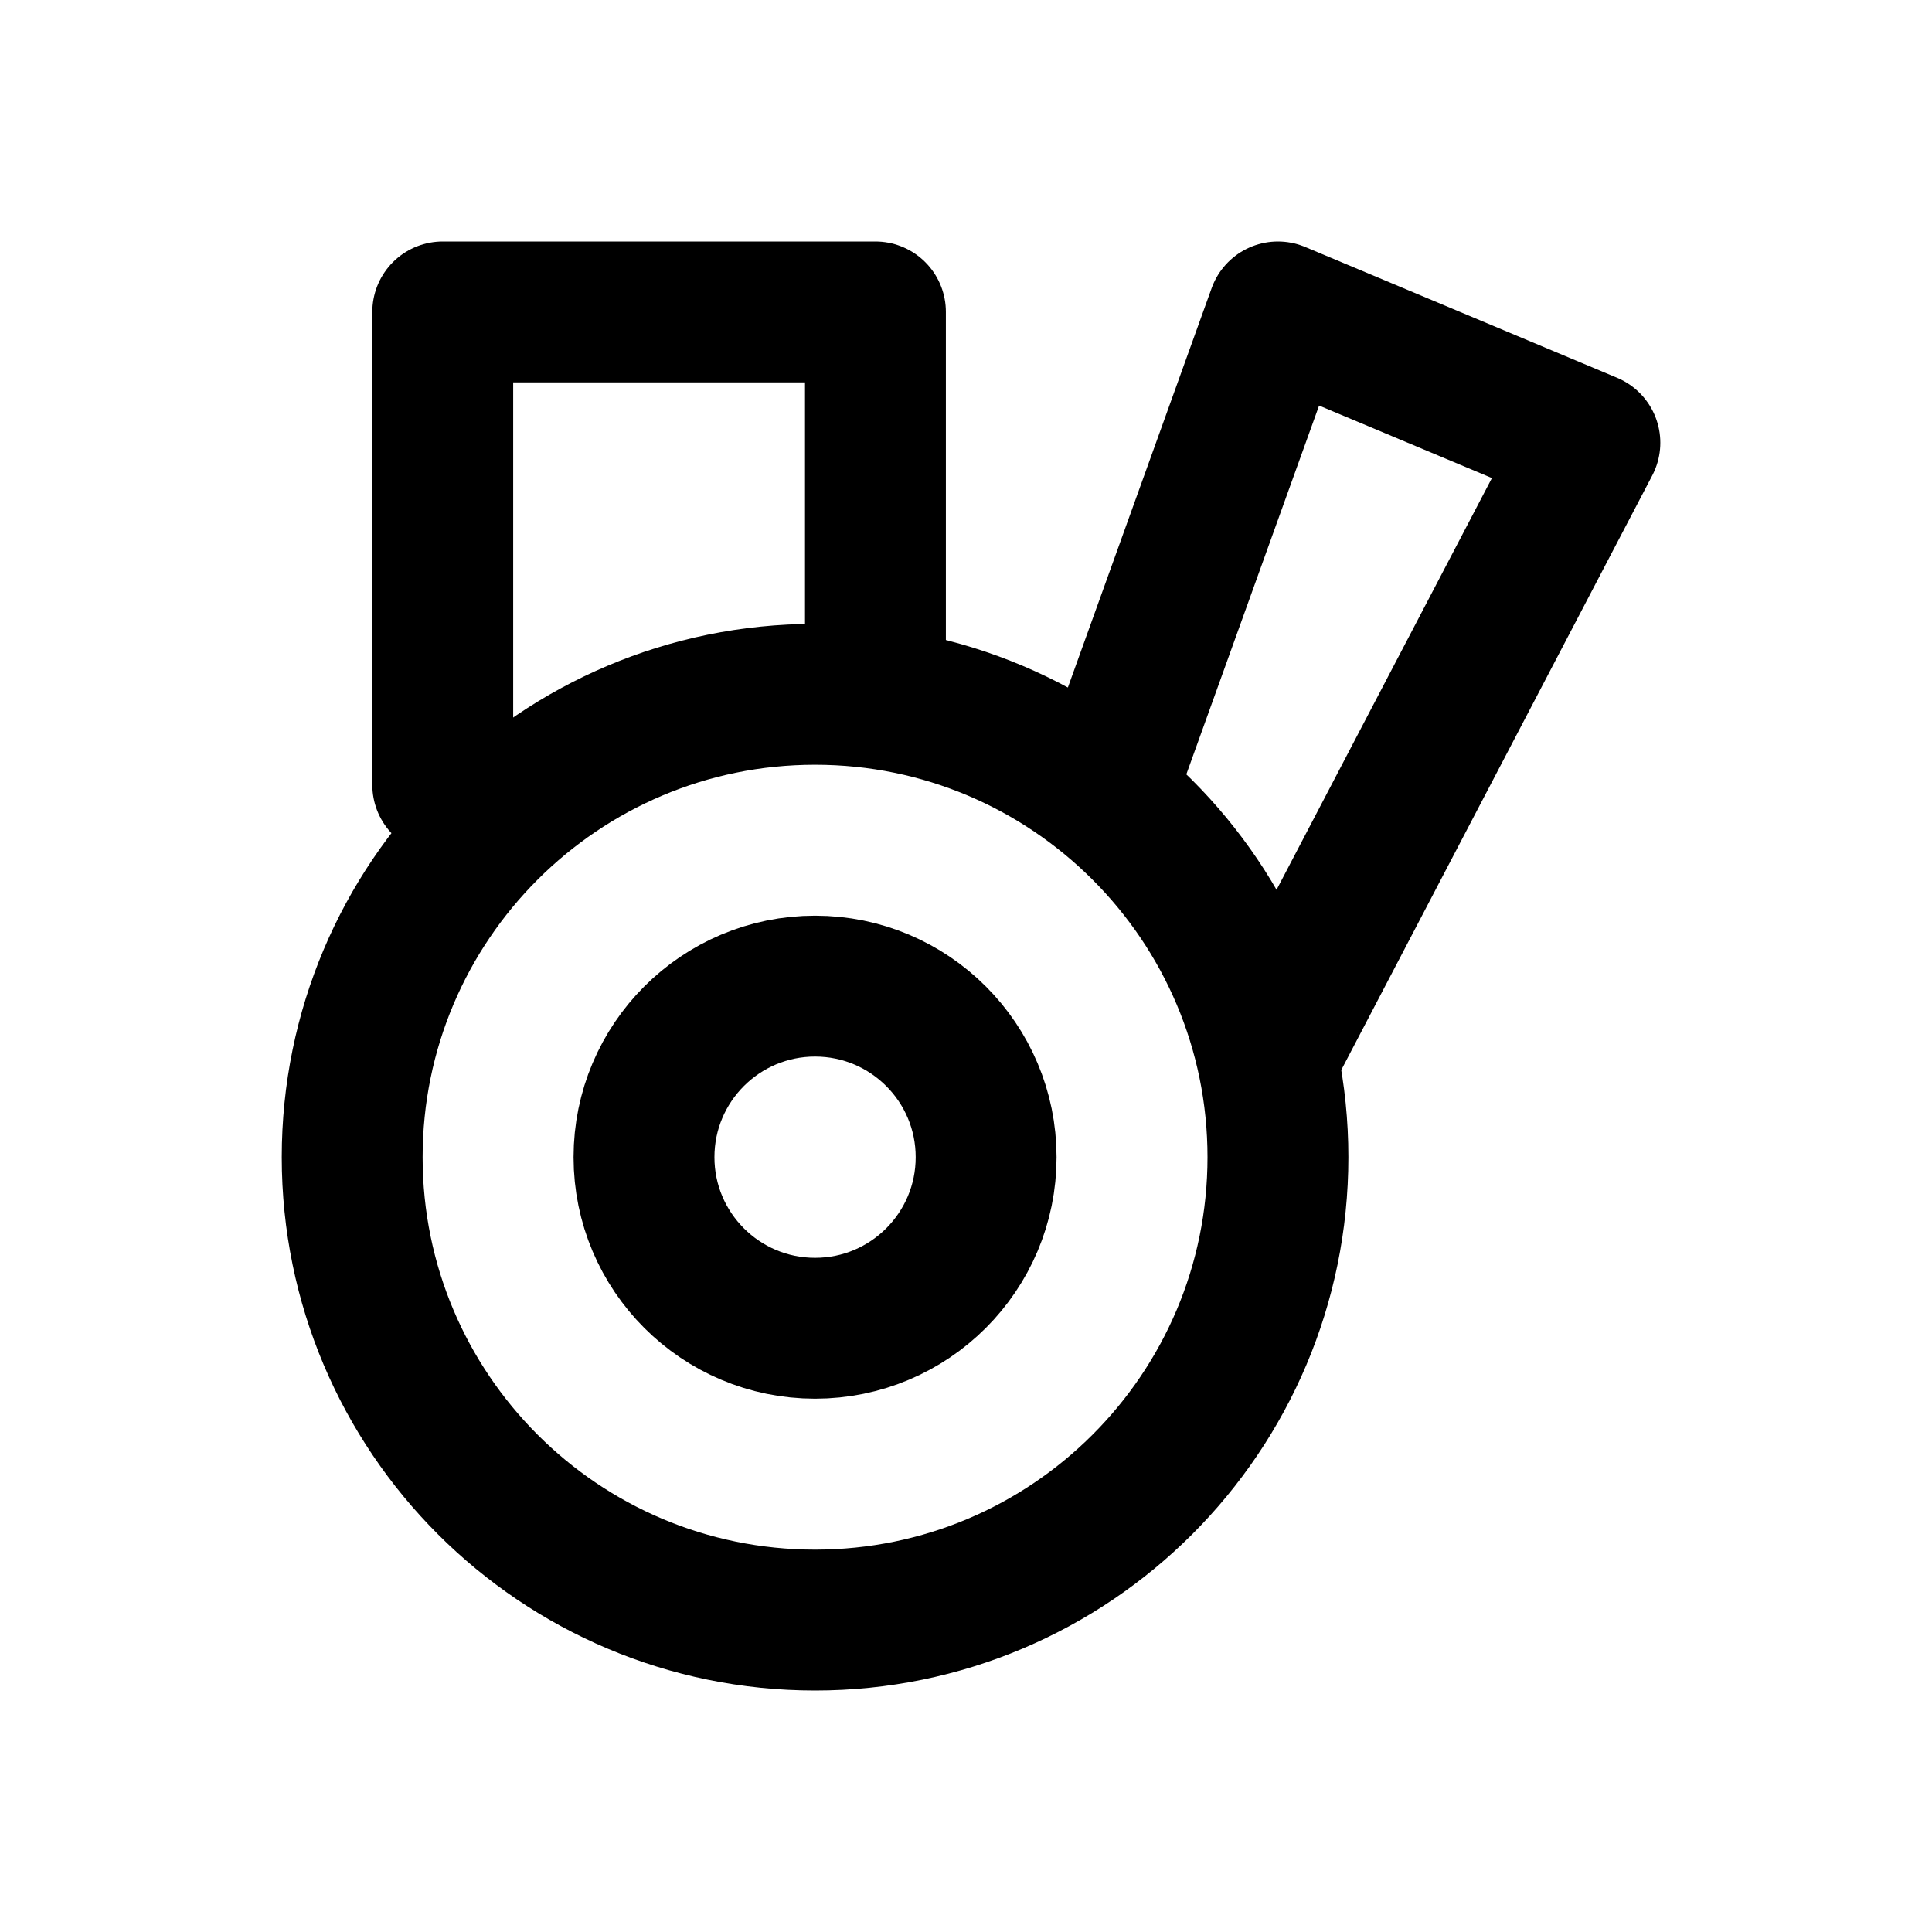
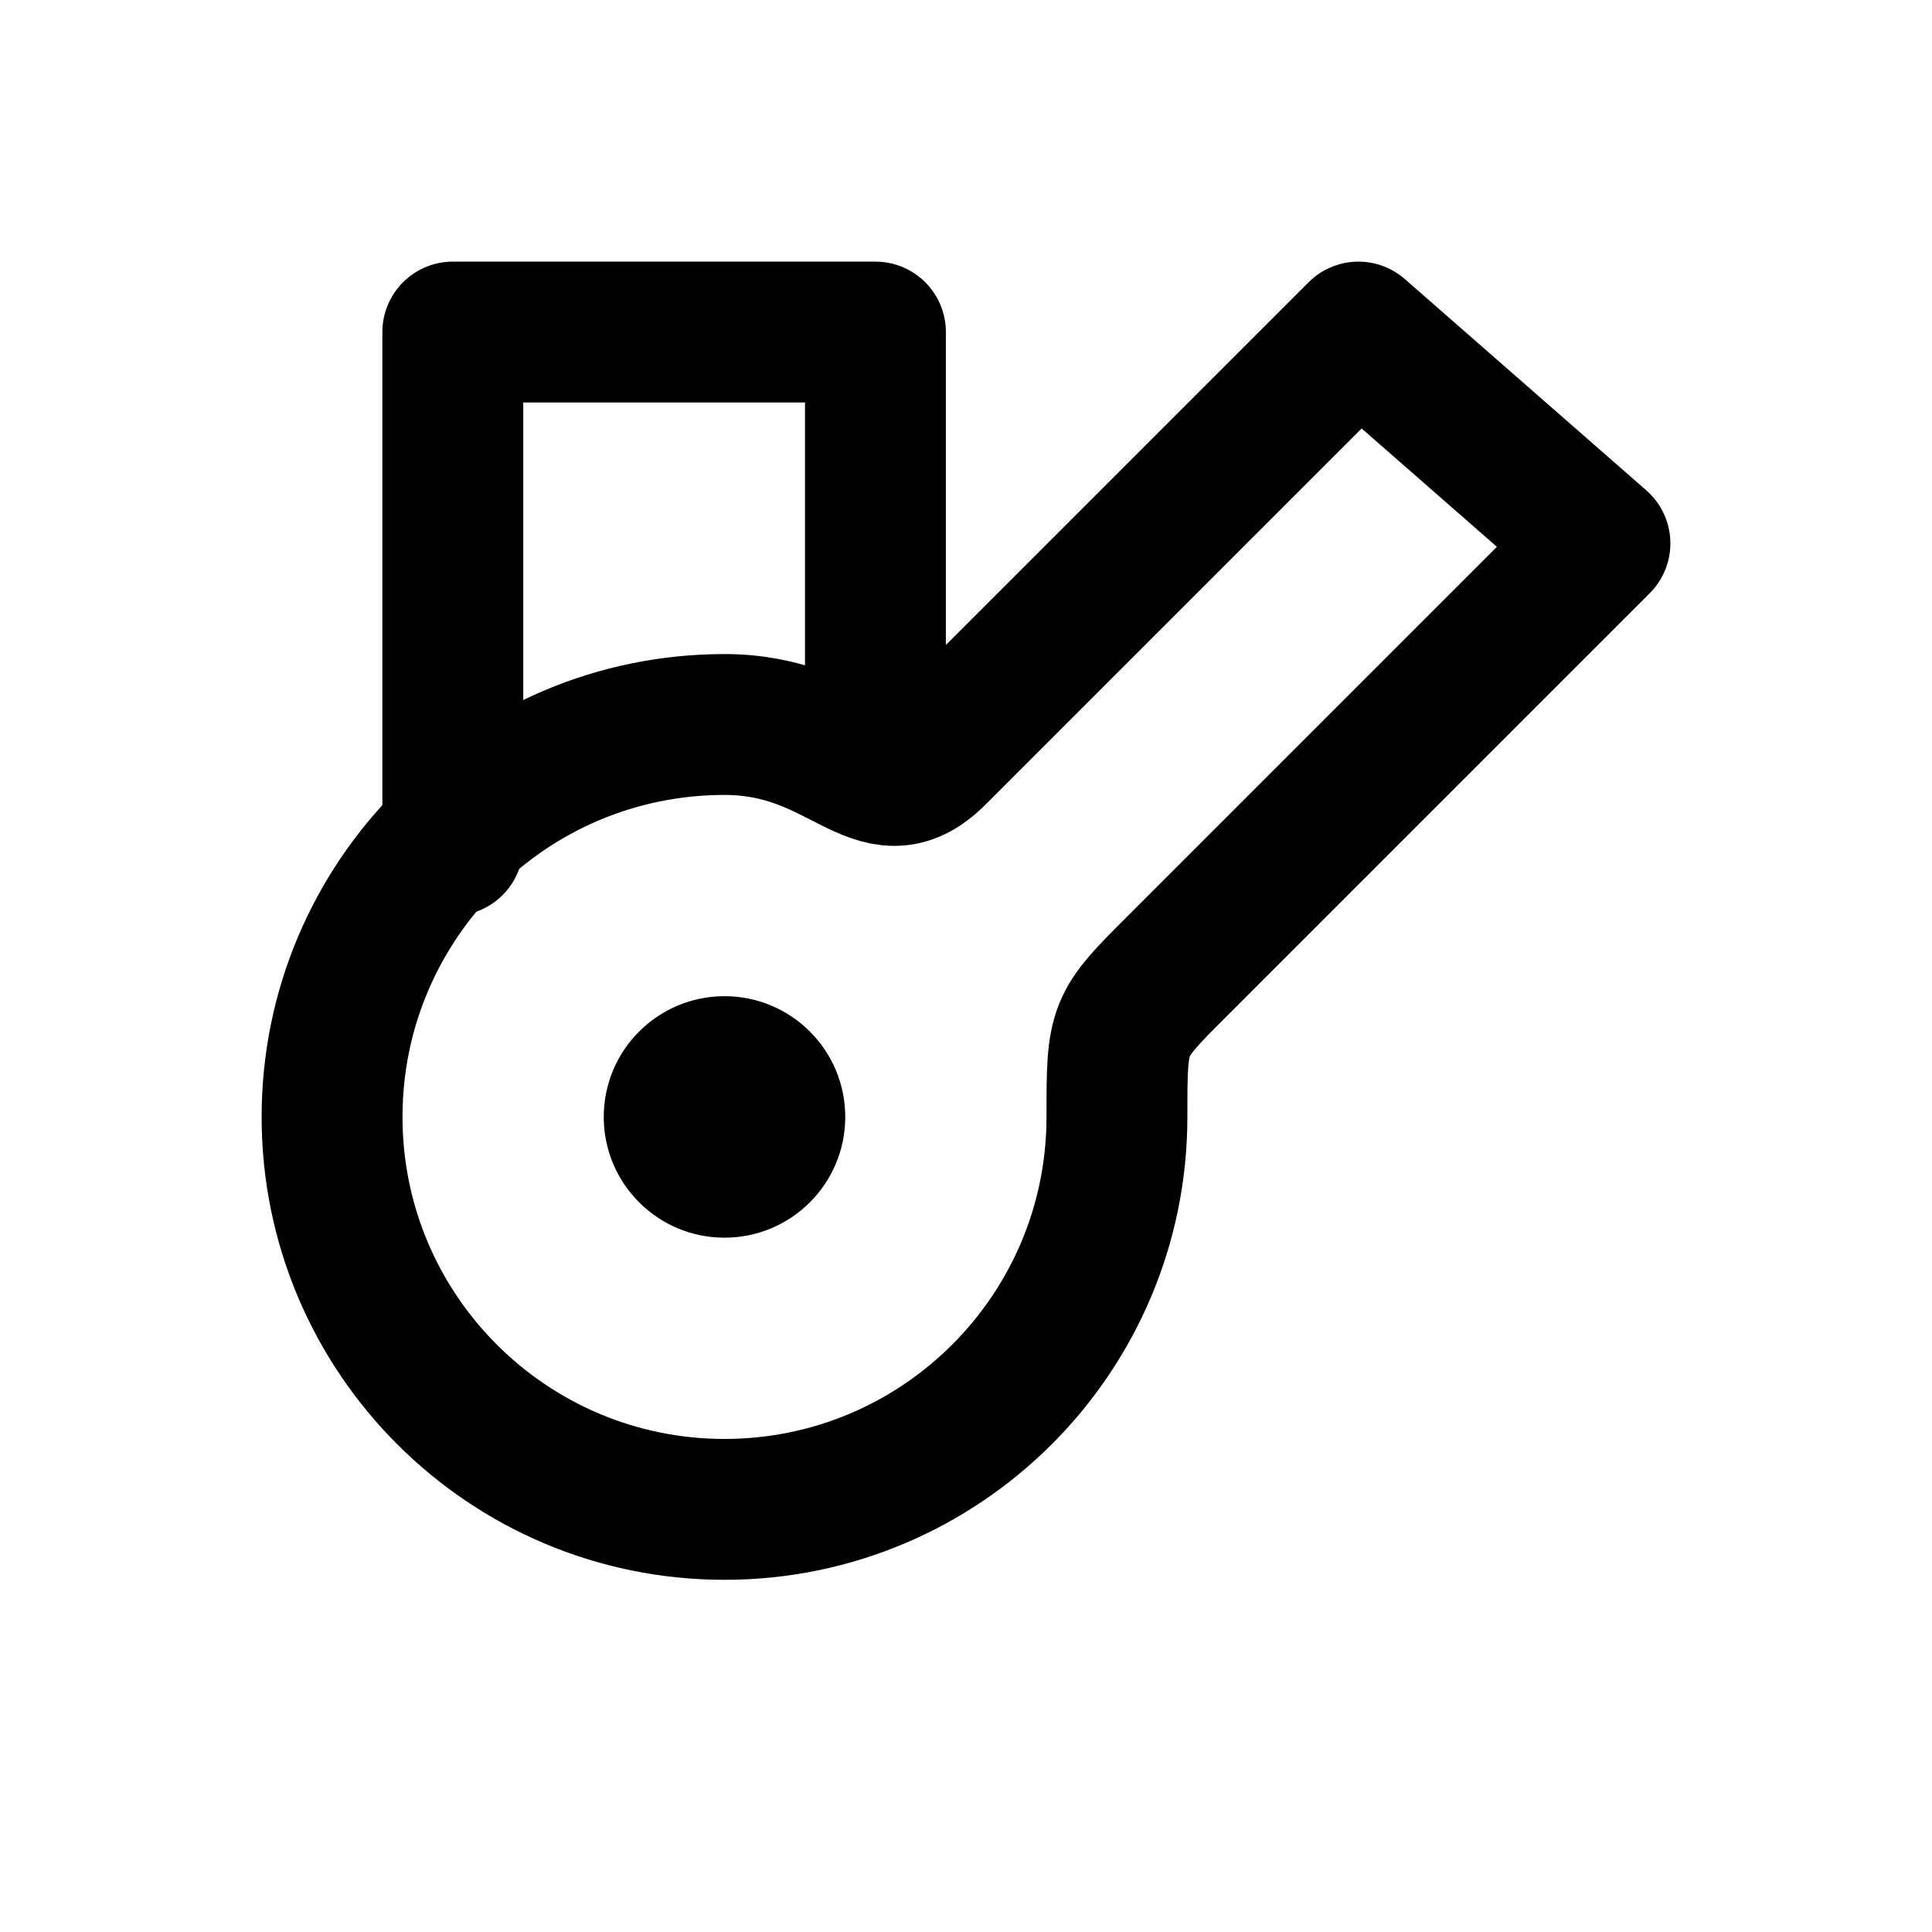
<svg xmlns="http://www.w3.org/2000/svg" width="24" height="24" viewBox="0 0 24 24" fill="none" stroke="currentColor" stroke-width="1.75" stroke-linecap="round" stroke-linejoin="round" aria-hidden="true" focusable="false">
-   <circle cx="10.125" cy="14.375" r="5.75" />
-   <circle cx="10.125" cy="14.375" r="2.125" />
-   <path d="M5.5 9.75V3.875H10.875V8.625M13.75 9.75C13.75 9.75 13.76 9.75 13.805 9.625L15.875 3.875 19.75 5.5M15.75 13C15.75 13 15.772 13.105 15.84 12.975L19.75 5.5" />
+   <path d="M9 9C10.5 9 10.875 10.125 11.625 9.375L16.875 4.125 19.875 6.75 14.625 12C13.875 12.75 13.875 12.75 13.875 13.875A4.875 4.875 0 1 1 9 9Z" />
+   <path d="M5.625 10.5V4.125H10.875V9.375" />
+   <circle cx="9" cy="13.875" r="1.5" fill="currentColor" stroke="none" />
</svg>
